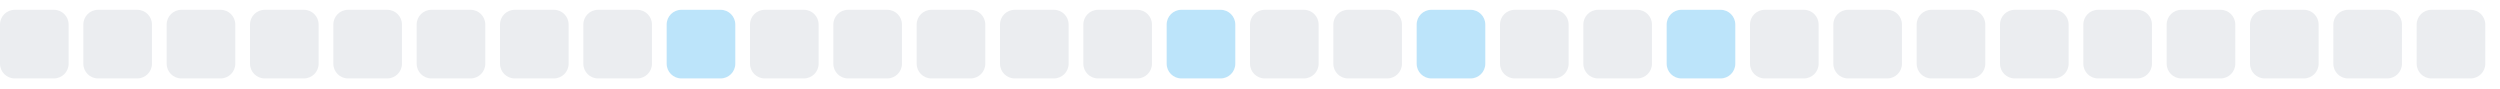
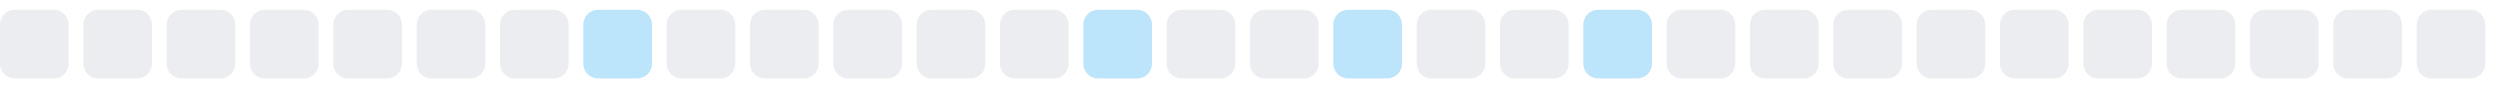
<svg xmlns="http://www.w3.org/2000/svg" width="255" height="9">
  <style>
        .level0 { fill: #ebedf0; }
        .level1 { fill: #bce4fa; }
        .level2 { fill: #75c7f7; }
        .level3 { fill: #30a9f2; }
        .level4 { fill: #008ee6; }
        @media (prefers-color-scheme: dark) {
          .level0 { fill: #161b22; }
          .level1 { fill: #0b3b5c; }
          .level2 { fill: #0a6299; }
          .level3 { fill: #008ee6; }
          .level4 { fill: #5bc4ff; }
        }
      </style>
  <rect x="0.0" y="1" width="7" height="7" rx="1.5" ry="1.5" class="level0" />
  <rect x="8.5" y="1" width="7" height="7" rx="1.5" ry="1.5" class="level0" />
  <rect x="17.0" y="1" width="7" height="7" rx="1.5" ry="1.5" class="level0" />
  <rect x="25.5" y="1" width="7" height="7" rx="1.5" ry="1.5" class="level0" />
  <rect x="34.0" y="1" width="7" height="7" rx="1.5" ry="1.5" class="level0" />
  <rect x="42.5" y="1" width="7" height="7" rx="1.5" ry="1.5" class="level0" />
  <rect x="51.0" y="1" width="7" height="7" rx="1.5" ry="1.5" class="level0" />
-   <rect x="59.5" y="1" width="7" height="7" rx="1.5" ry="1.5" class="level0" />
-   <rect x="68.0" y="1" width="7" height="7" rx="1.5" ry="1.5" class="level1" />
+   <rect x="59.5" y="1" width="7" height="7" rx="1.5" ry="1.5" class="level1" />
+   <rect x="68.0" y="1" width="7" height="7" rx="1.5" ry="1.5" class="level0" />
  <rect x="76.5" y="1" width="7" height="7" rx="1.5" ry="1.5" class="level0" />
  <rect x="85.0" y="1" width="7" height="7" rx="1.5" ry="1.5" class="level0" />
  <rect x="93.5" y="1" width="7" height="7" rx="1.5" ry="1.5" class="level0" />
  <rect x="102.0" y="1" width="7" height="7" rx="1.5" ry="1.5" class="level0" />
-   <rect x="110.5" y="1" width="7" height="7" rx="1.5" ry="1.5" class="level0" />
-   <rect x="119.0" y="1" width="7" height="7" rx="1.5" ry="1.5" class="level1" />
+   <rect x="110.5" y="1" width="7" height="7" rx="1.5" ry="1.5" class="level1" />
+   <rect x="119.0" y="1" width="7" height="7" rx="1.5" ry="1.5" class="level0" />
  <rect x="127.5" y="1" width="7" height="7" rx="1.5" ry="1.5" class="level0" />
-   <rect x="136.0" y="1" width="7" height="7" rx="1.5" ry="1.5" class="level0" />
-   <rect x="144.5" y="1" width="7" height="7" rx="1.5" ry="1.5" class="level1" />
+   <rect x="136.0" y="1" width="7" height="7" rx="1.5" ry="1.5" class="level1" />
+   <rect x="144.5" y="1" width="7" height="7" rx="1.5" ry="1.5" class="level0" />
  <rect x="153.0" y="1" width="7" height="7" rx="1.5" ry="1.5" class="level0" />
-   <rect x="161.5" y="1" width="7" height="7" rx="1.5" ry="1.5" class="level0" />
-   <rect x="170.0" y="1" width="7" height="7" rx="1.5" ry="1.5" class="level1" />
+   <rect x="161.5" y="1" width="7" height="7" rx="1.5" ry="1.5" class="level1" />
+   <rect x="170.0" y="1" width="7" height="7" rx="1.5" ry="1.5" class="level0" />
  <rect x="178.5" y="1" width="7" height="7" rx="1.5" ry="1.5" class="level0" />
  <rect x="187.0" y="1" width="7" height="7" rx="1.5" ry="1.5" class="level0" />
  <rect x="195.5" y="1" width="7" height="7" rx="1.5" ry="1.5" class="level0" />
  <rect x="204.0" y="1" width="7" height="7" rx="1.5" ry="1.5" class="level0" />
  <rect x="212.5" y="1" width="7" height="7" rx="1.5" ry="1.5" class="level0" />
  <rect x="221.0" y="1" width="7" height="7" rx="1.5" ry="1.5" class="level0" />
  <rect x="229.5" y="1" width="7" height="7" rx="1.5" ry="1.5" class="level0" />
  <rect x="238.0" y="1" width="7" height="7" rx="1.5" ry="1.5" class="level0" />
  <rect x="246.5" y="1" width="7" height="7" rx="1.5" ry="1.5" class="level0" />
</svg>
